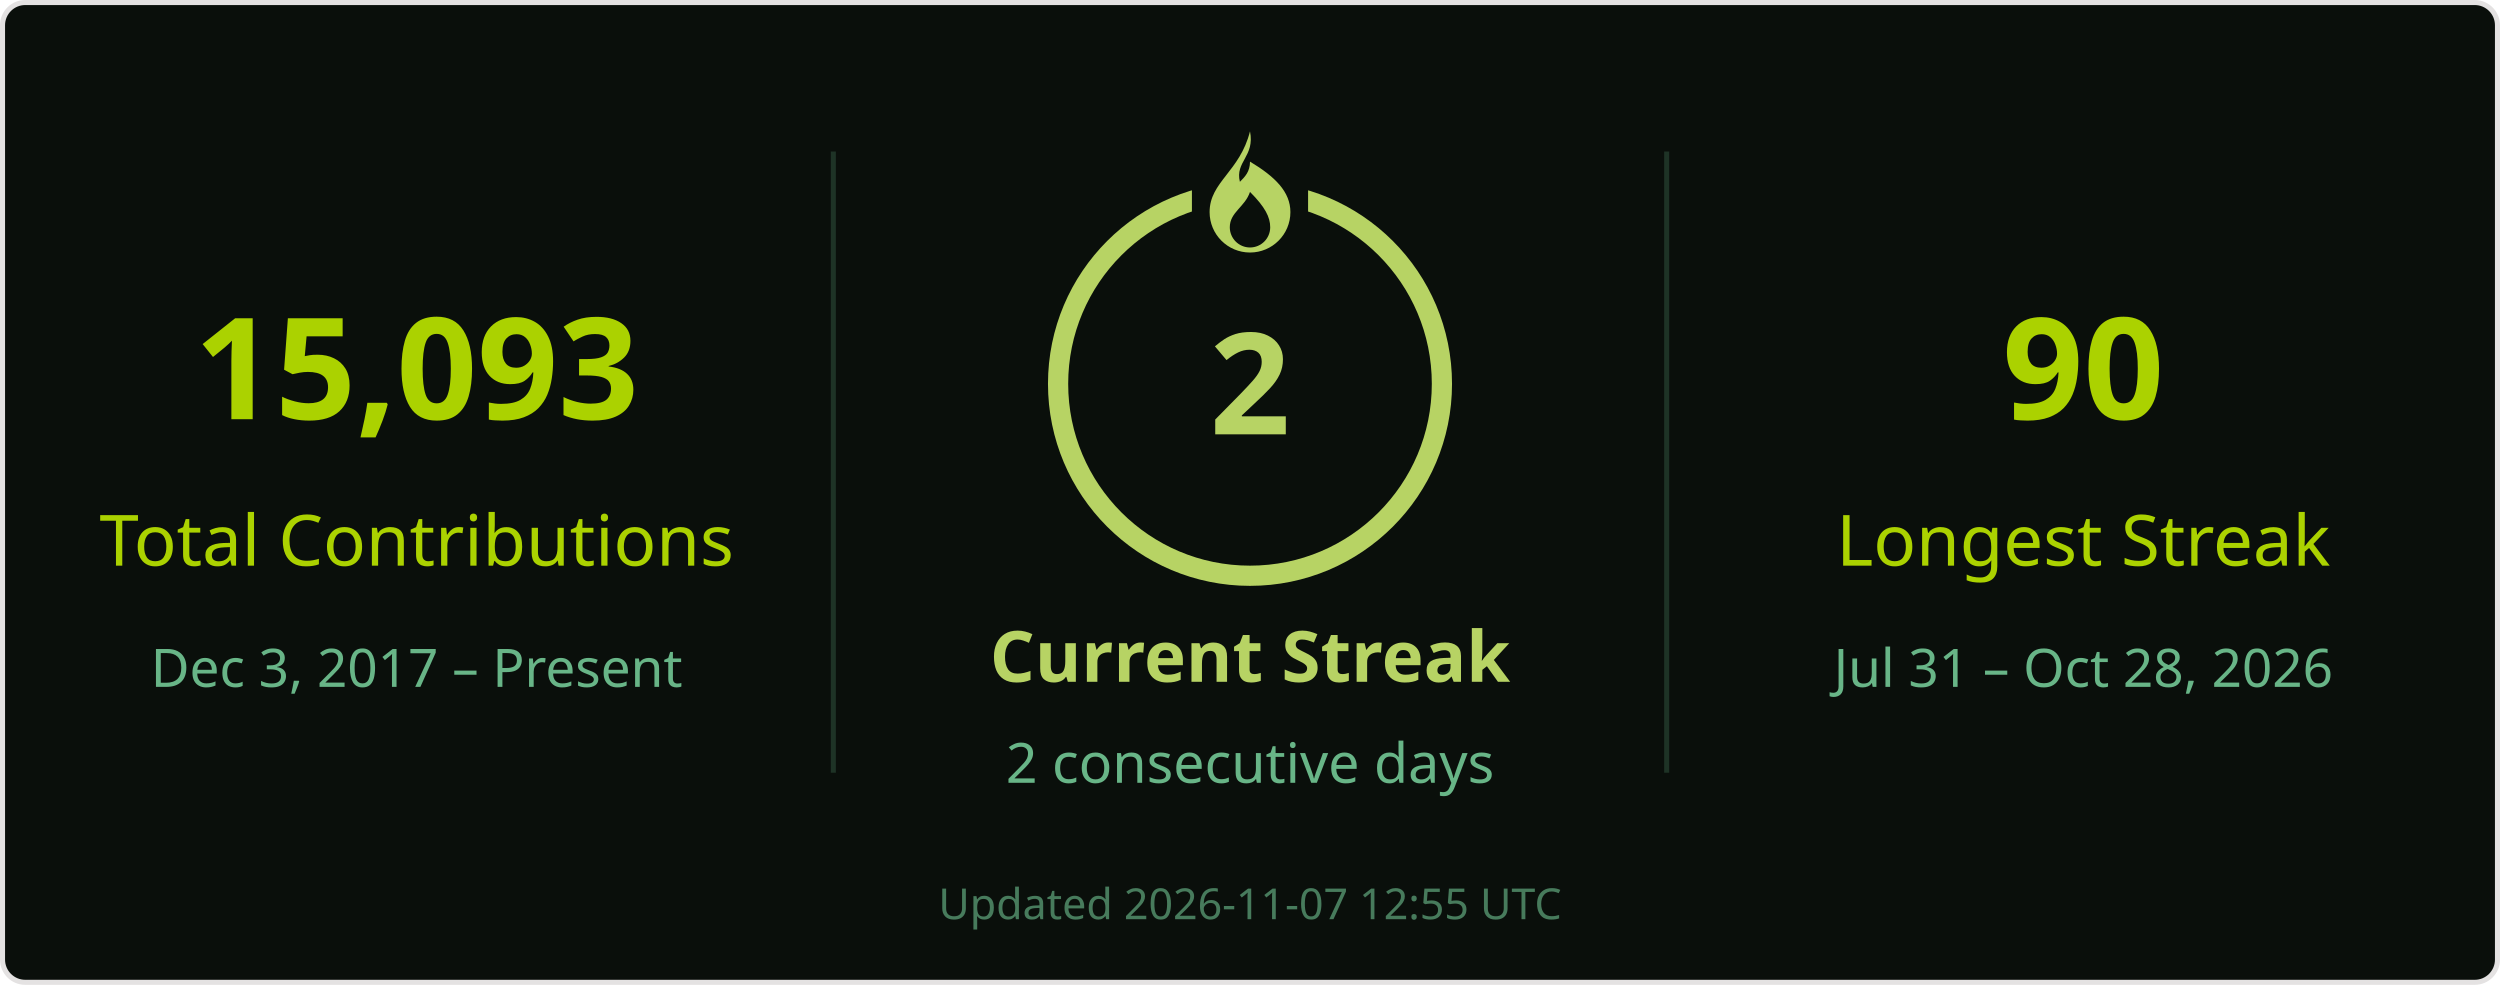
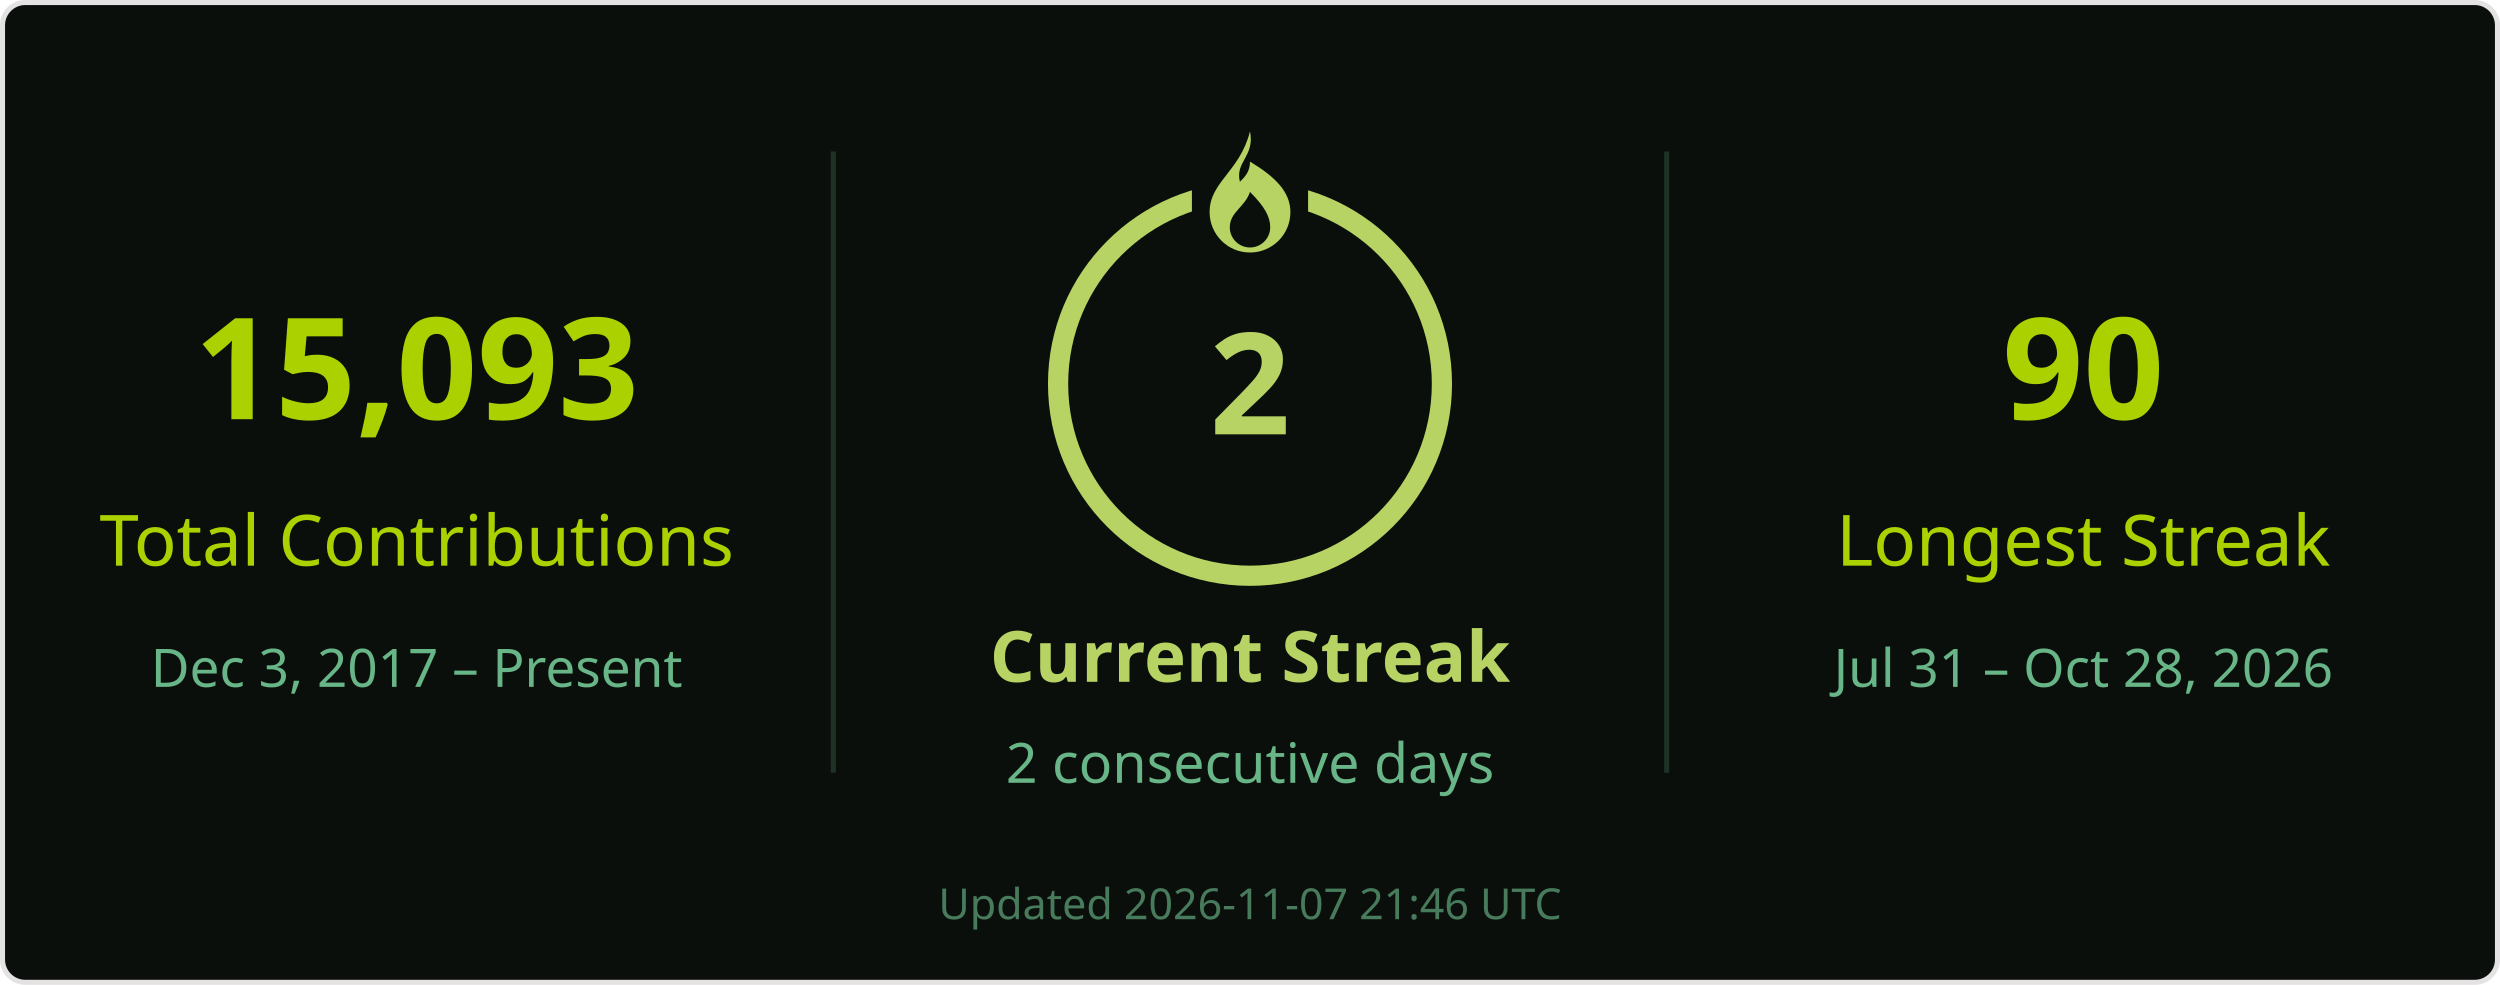
<svg xmlns="http://www.w3.org/2000/svg" width="495" height="195" viewBox="0 0 495 195" role="img" aria-labelledby="title desc">
  <rect x=".5" y=".5" width="494" height="194" rx="4.5" fill="#0a0f0b" stroke="#e4e2e2" />
  <g font-family="Segoe UI, Ubuntu, Helvetica Neue, sans-serif">
    <path d="M165 30v123M330 30v123" stroke="#68b587" stroke-opacity=".22" />
    <text x="82.5" y="83" font-size="28" fill="#abd200" text-anchor="middle" font-weight="700">15,093</text>
    <text x="82.5" y="112" font-size="14" fill="#abd200" text-anchor="middle">Total Contributions</text>
    <text x="82.5" y="136" font-size="10.5" fill="#68b587" text-anchor="middle">Dec 3, 2017 – Present</text>
    <circle cx="247.5" cy="76" r="38" stroke="#b7d364" stroke-width="4" fill="none" />
    <rect x="236" y="26" width="23" height="21" fill="#0a0f0b" />
    <g transform="translate(239.5 26)" fill="#b7d364">
      <path d="M8 0c1 5-3 6-2 10 1-1 2-2 2-4 5 3 8 6 8 10a8 8 0 0 1-16 0C0 10 6 8 8 0Zm0 12c-1 3-4 4-4 7a4 4 0 0 0 8 0c0-2-1-4-4-7Z" />
    </g>
    <text x="247.5" y="86" font-size="28" fill="#b7d364" text-anchor="middle" font-weight="700">2</text>
    <text x="247.5" y="135" font-size="14" fill="#b7d364" text-anchor="middle" font-weight="700">Current Streak</text>
    <text x="247.5" y="155" font-size="11" fill="#68b587" text-anchor="middle">2 consecutive days</text>
    <text x="412.5" y="83" font-size="28" fill="#abd200" text-anchor="middle" font-weight="700">90</text>
    <text x="412.5" y="112" font-size="14" fill="#abd200" text-anchor="middle">Longest Streak</text>
    <text x="412.5" y="136" font-size="10.5" fill="#68b587" text-anchor="middle">Jul 31 – Oct 28, 2026</text>
-     <text x="247.5" y="182" font-size="8.5" fill="#68b587" text-anchor="middle" opacity=".65">Updated 2026-11-07 12:55 UTC</text>
+     <text x="247.5" y="182" font-size="8.5" fill="#68b587" text-anchor="middle" opacity=".65">Updated 2026-11-07 21:46 UTC</text>
  </g>
</svg>
